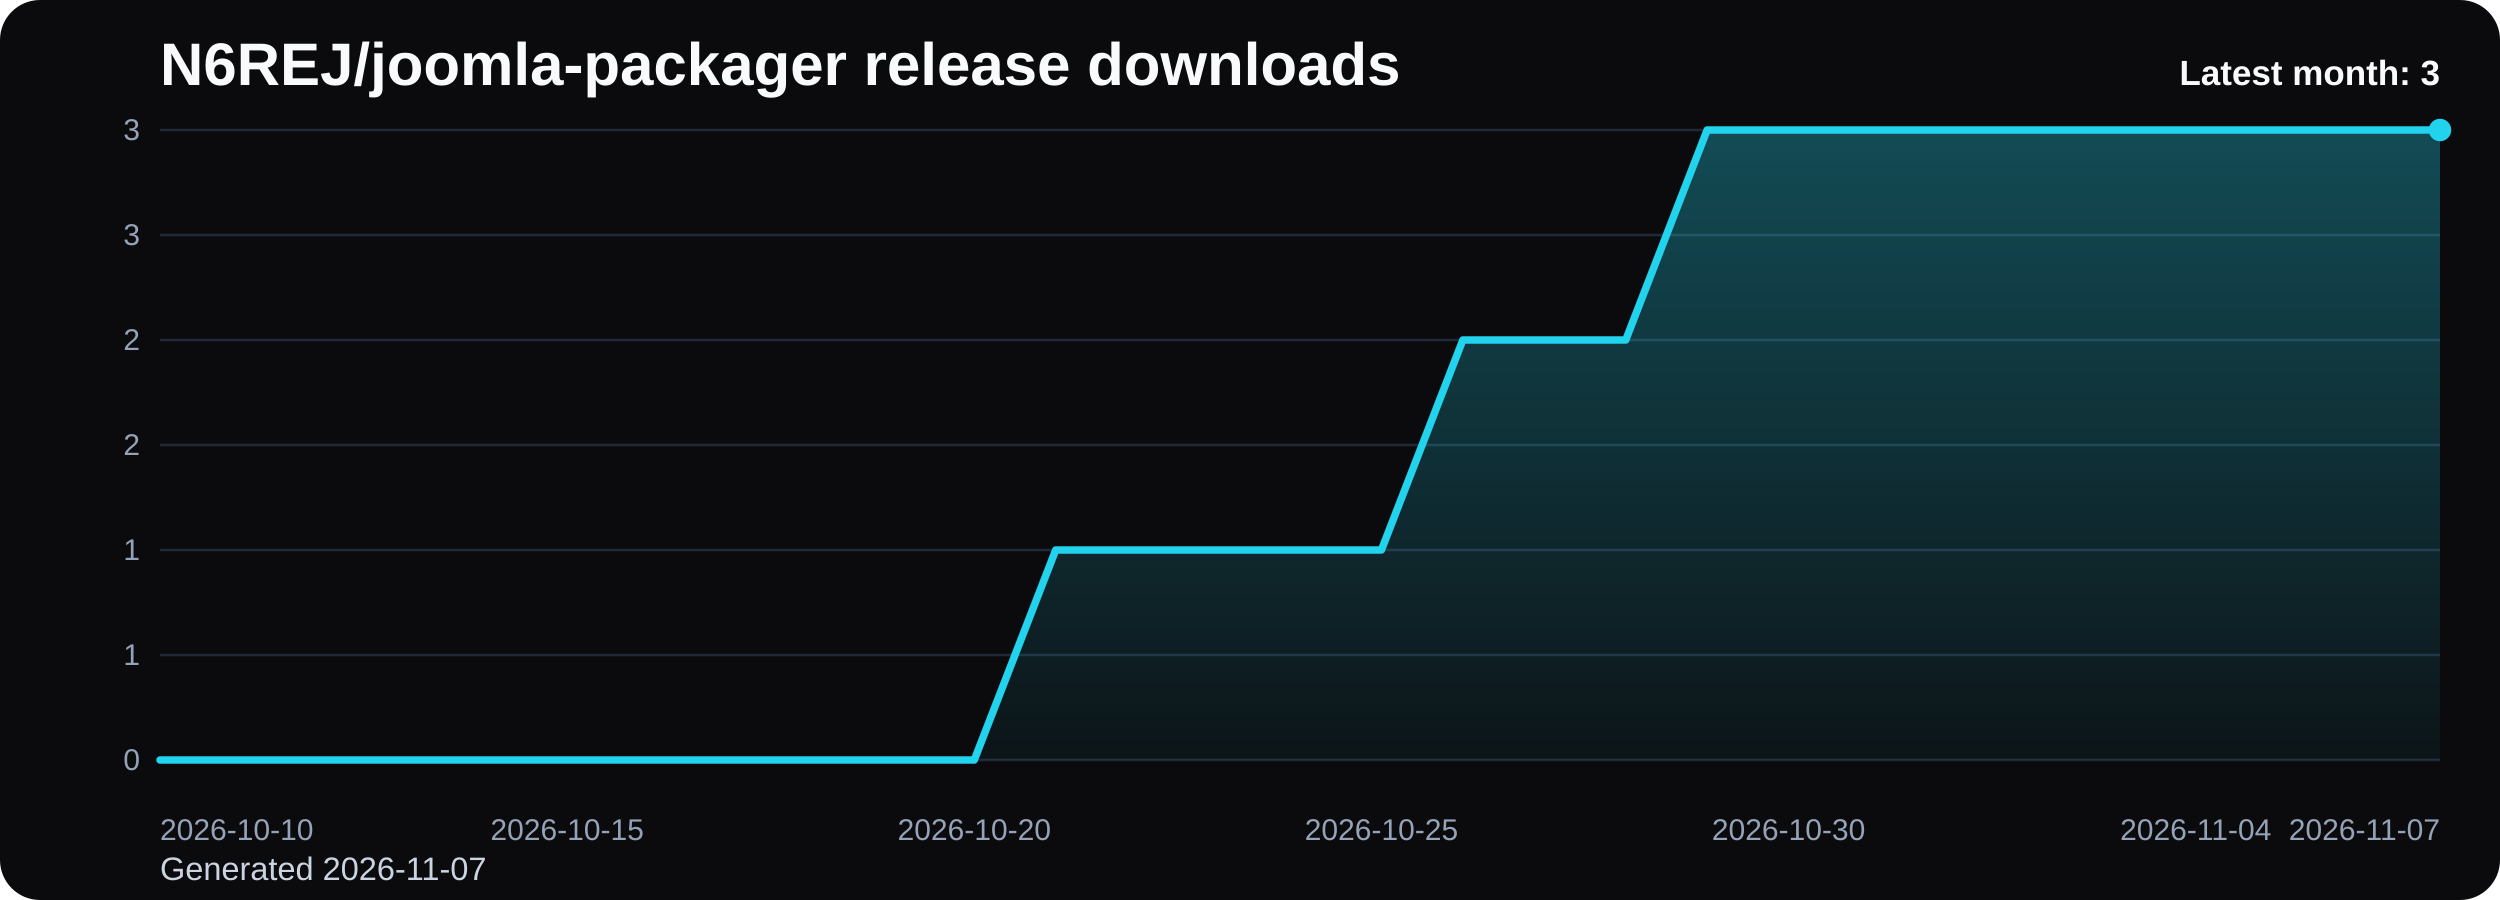
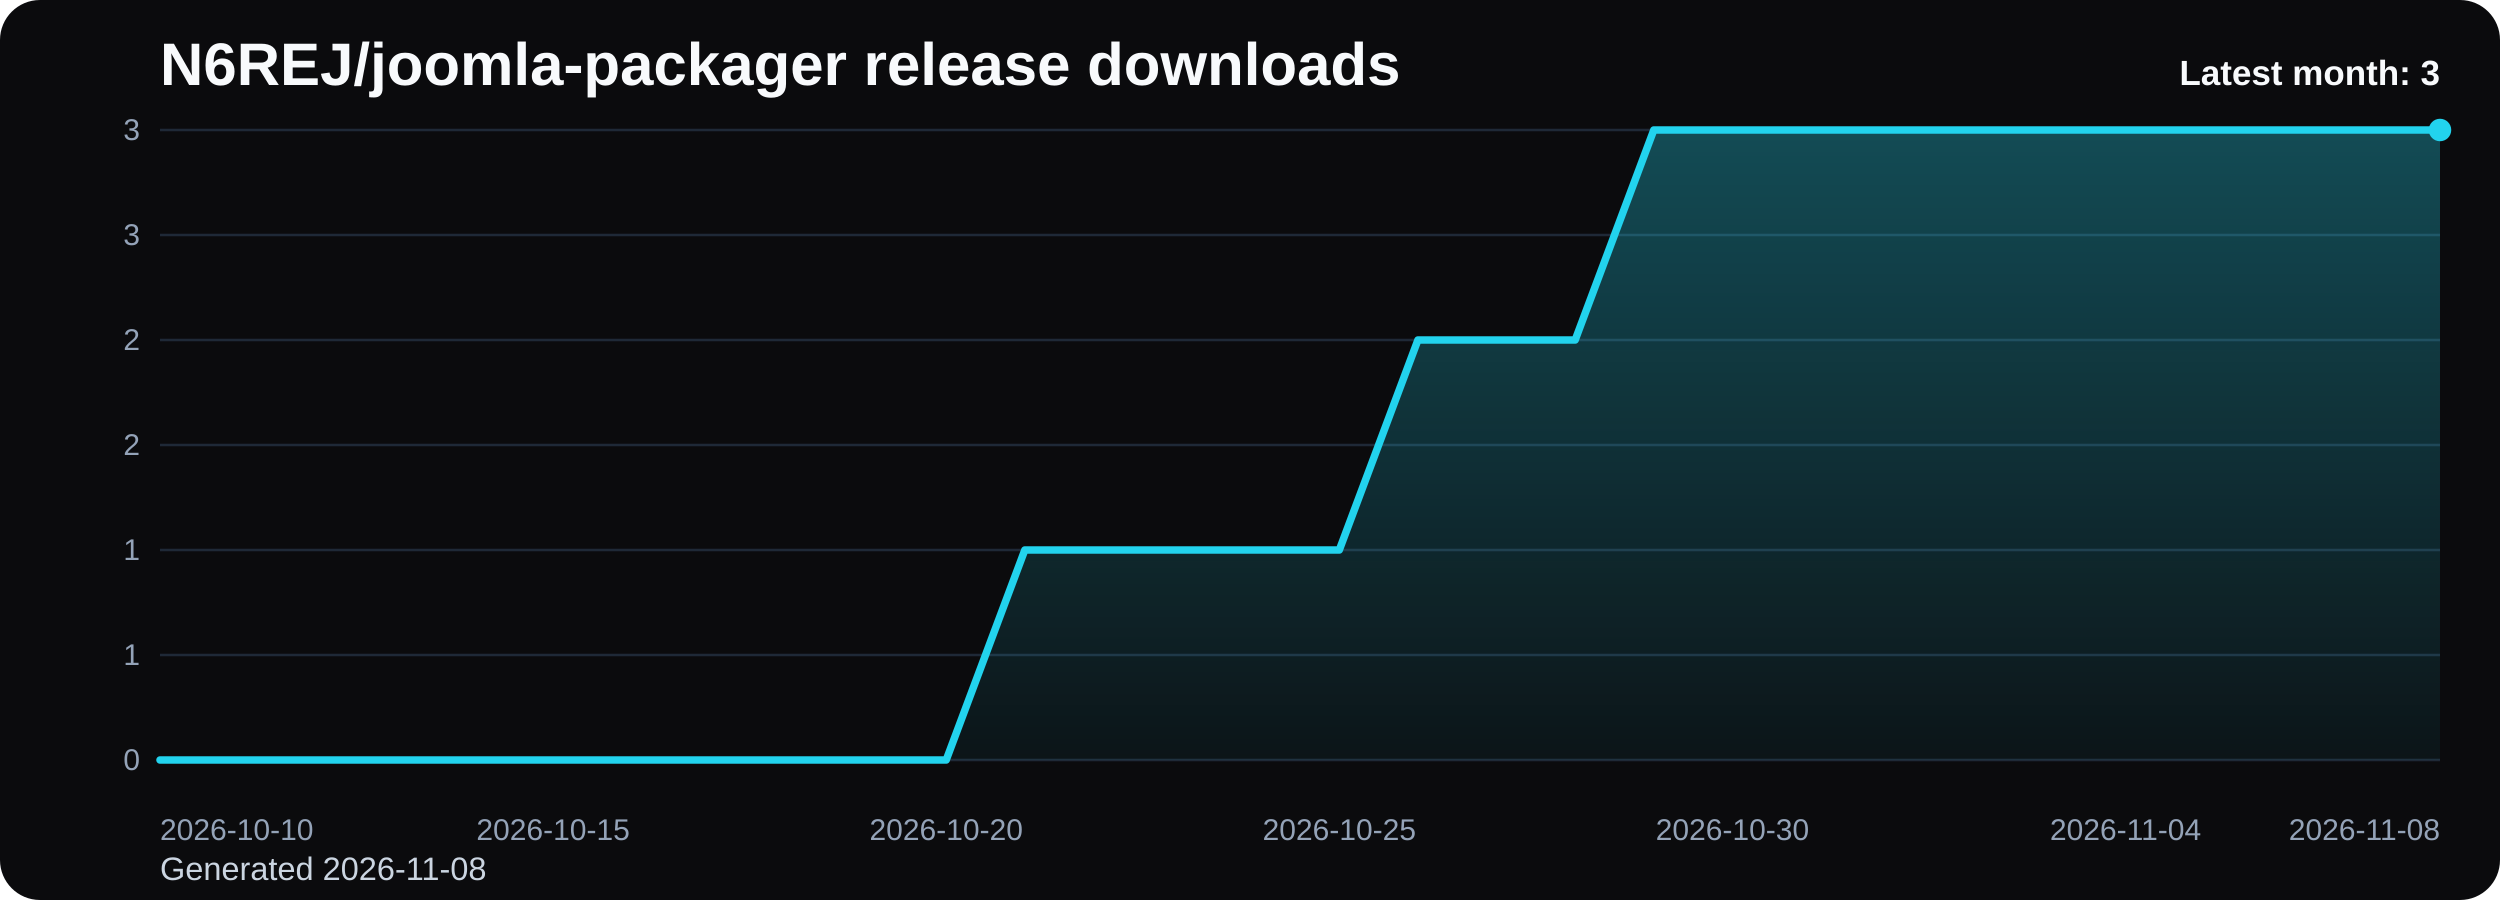
<svg xmlns="http://www.w3.org/2000/svg" viewBox="0 0 1000 360" role="img" aria-label="N6REJ/joomla-packager release downloads chart">
  <defs>
    <linearGradient id="fill-monthly-black" x1="0" y1="0" x2="0" y2="1">
      <stop offset="0%" stop-color="#22d3ee" stop-opacity="0.32" />
      <stop offset="100%" stop-color="#22d3ee" stop-opacity="0.05" />
    </linearGradient>
    <style>
      .bg { fill: #0b0b0d; }
      .title { font: 700 24px Arial, sans-serif; fill: #f8fafc; }
      .sub { font: 400 13px Arial, sans-serif; fill: #cbd5e1; }
      .grid { stroke: #1f2937; stroke-width: 1; }
      .axis { font: 400 12px Arial, sans-serif; fill: #94a3b8; }
      .line { fill: none; stroke: #22d3ee; stroke-width: 3; stroke-linecap: round; stroke-linejoin: round; }
      .dot { fill: #22d3ee; }
      .value { font: 600 11px Arial, sans-serif; fill: #cbd5e1; }
      .latest { font: 700 14px Arial, sans-serif; fill: #f8fafc; }
    </style>
  </defs>
  <rect class="bg" x="0" y="0" width="1000" height="360" rx="16" />
  <text class="title" x="64" y="34">N6REJ/joomla-packager release downloads</text>
-   <text class="sub" x="64" y="352">Generated 2026-11-07</text>
+   <text class="sub" x="64" y="352">Generated 2026-11-08</text>
  <line x1="64" y1="52.00" x2="976" y2="52.00" class="grid" />
  <text x="56" y="56.00" text-anchor="end" class="axis">3</text>
  <line x1="64" y1="94.00" x2="976" y2="94.00" class="grid" />
  <text x="56" y="98.00" text-anchor="end" class="axis">3</text>
  <line x1="64" y1="136.00" x2="976" y2="136.00" class="grid" />
  <text x="56" y="140.00" text-anchor="end" class="axis">2</text>
  <line x1="64" y1="178.00" x2="976" y2="178.00" class="grid" />
  <text x="56" y="182.00" text-anchor="end" class="axis">2</text>
  <line x1="64" y1="220.00" x2="976" y2="220.00" class="grid" />
  <text x="56" y="224.00" text-anchor="end" class="axis">1</text>
  <line x1="64" y1="262.00" x2="976" y2="262.00" class="grid" />
  <text x="56" y="266.00" text-anchor="end" class="axis">1</text>
  <line x1="64" y1="304.00" x2="976" y2="304.00" class="grid" />
  <text x="56" y="308.00" text-anchor="end" class="axis">0</text>
-   <path d="M 64.00 304 L 64.00 304.00 L 96.57 304.00 L 129.14 304.00 L 161.71 304.00 L 194.29 304.00 L 226.86 304.00 L 259.43 304.00 L 292.00 304.00 L 324.57 304.00 L 357.14 304.00 L 389.71 304.00 L 422.29 220.00 L 454.86 220.00 L 487.43 220.00 L 520.00 220.00 L 552.57 220.00 L 585.14 136.00 L 617.71 136.00 L 650.29 136.00 L 682.86 52.00 L 715.43 52.00 L 748.00 52.00 L 780.57 52.00 L 813.14 52.00 L 845.71 52.00 L 878.29 52.00 L 910.86 52.00 L 943.43 52.00 L 976.00 52.00 L 976.00 304 Z" fill="url(#fill-monthly-black)" />
-   <polyline class="line" points="64.00,304.00 96.57,304.00 129.14,304.00 161.71,304.00 194.29,304.00 226.86,304.00 259.43,304.00 292.00,304.00 324.57,304.00 357.14,304.00 389.71,304.00 422.29,220.00 454.86,220.00 487.43,220.00 520.00,220.00 552.57,220.00 585.14,136.00 617.71,136.00 650.29,136.00 682.86,52.00 715.43,52.00 748.00,52.00 780.57,52.00 813.14,52.00 845.71,52.00 878.29,52.00 910.86,52.00 943.43,52.00 976.00,52.00" />
+   <path d="M 64.00 304 L 64.00 304.00 L 95.45 304.00 L 126.90 304.00 L 158.34 304.00 L 189.79 304.00 L 221.24 304.00 L 252.69 304.00 L 284.14 304.00 L 315.59 304.00 L 347.03 304.00 L 378.48 304.00 L 409.93 220.00 L 441.38 220.00 L 472.83 220.00 L 504.28 220.00 L 535.72 220.00 L 567.17 136.00 L 598.62 136.00 L 630.07 136.00 L 661.52 52.00 L 692.97 52.00 L 724.41 52.00 L 755.86 52.00 L 787.31 52.00 L 818.76 52.00 L 850.21 52.00 L 881.66 52.00 L 913.10 52.00 L 944.55 52.00 L 976.00 52.00 L 976.00 304 Z" fill="url(#fill-monthly-black)" />
+   <polyline class="line" points="64.00,304.00 95.45,304.00 126.90,304.00 158.34,304.00 189.79,304.00 221.24,304.00 252.69,304.00 284.14,304.00 315.59,304.00 347.03,304.00 378.48,304.00 409.93,220.00 441.38,220.00 472.83,220.00 504.28,220.00 535.72,220.00 567.17,136.00 598.62,136.00 630.07,136.00 661.52,52.00 692.97,52.00 724.41,52.00 755.86,52.00 787.31,52.00 818.76,52.00 850.21,52.00 881.66,52.00 913.10,52.00 944.55,52.00 976.00,52.00" />
  <circle class="dot" cx="976.00" cy="52.00" r="4.5" />
  <text class="axis" x="64.00" y="336" text-anchor="start">2026-10-10</text>
-   <text class="axis" x="226.86" y="336" text-anchor="middle">2026-10-15</text>
-   <text class="axis" x="389.71" y="336" text-anchor="middle">2026-10-20</text>
-   <text class="axis" x="552.57" y="336" text-anchor="middle">2026-10-25</text>
-   <text class="axis" x="715.43" y="336" text-anchor="middle">2026-10-30</text>
-   <text class="axis" x="878.29" y="336" text-anchor="middle">2026-11-04</text>
-   <text class="axis" x="976.00" y="336" text-anchor="end">2026-11-07</text>
+   <text class="axis" x="221.24" y="336" text-anchor="middle">2026-10-15</text>
+   <text class="axis" x="378.48" y="336" text-anchor="middle">2026-10-20</text>
+   <text class="axis" x="535.72" y="336" text-anchor="middle">2026-10-25</text>
+   <text class="axis" x="692.97" y="336" text-anchor="middle">2026-10-30</text>
+   <text class="axis" x="850.21" y="336" text-anchor="middle">2026-11-04</text>
+   <text class="axis" x="976.00" y="336" text-anchor="end">2026-11-08</text>
  <text class="latest" x="976" y="34" text-anchor="end">Latest month: 3</text>
</svg>
